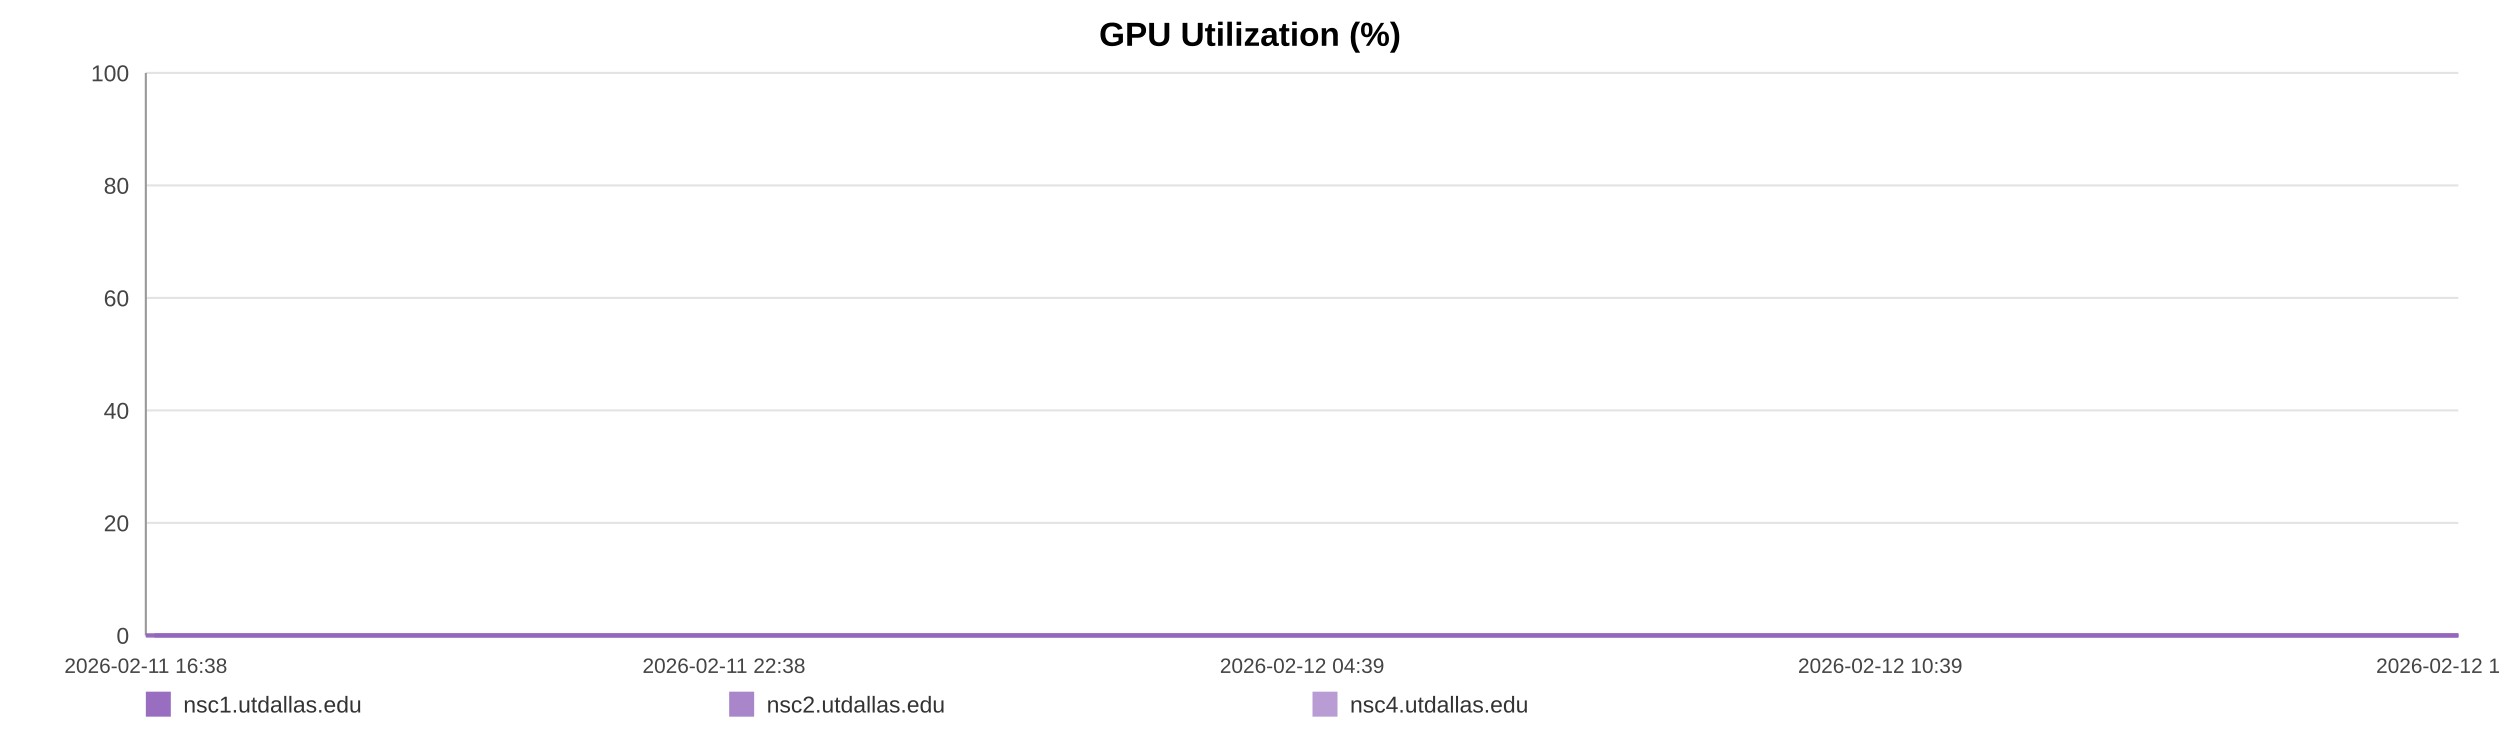
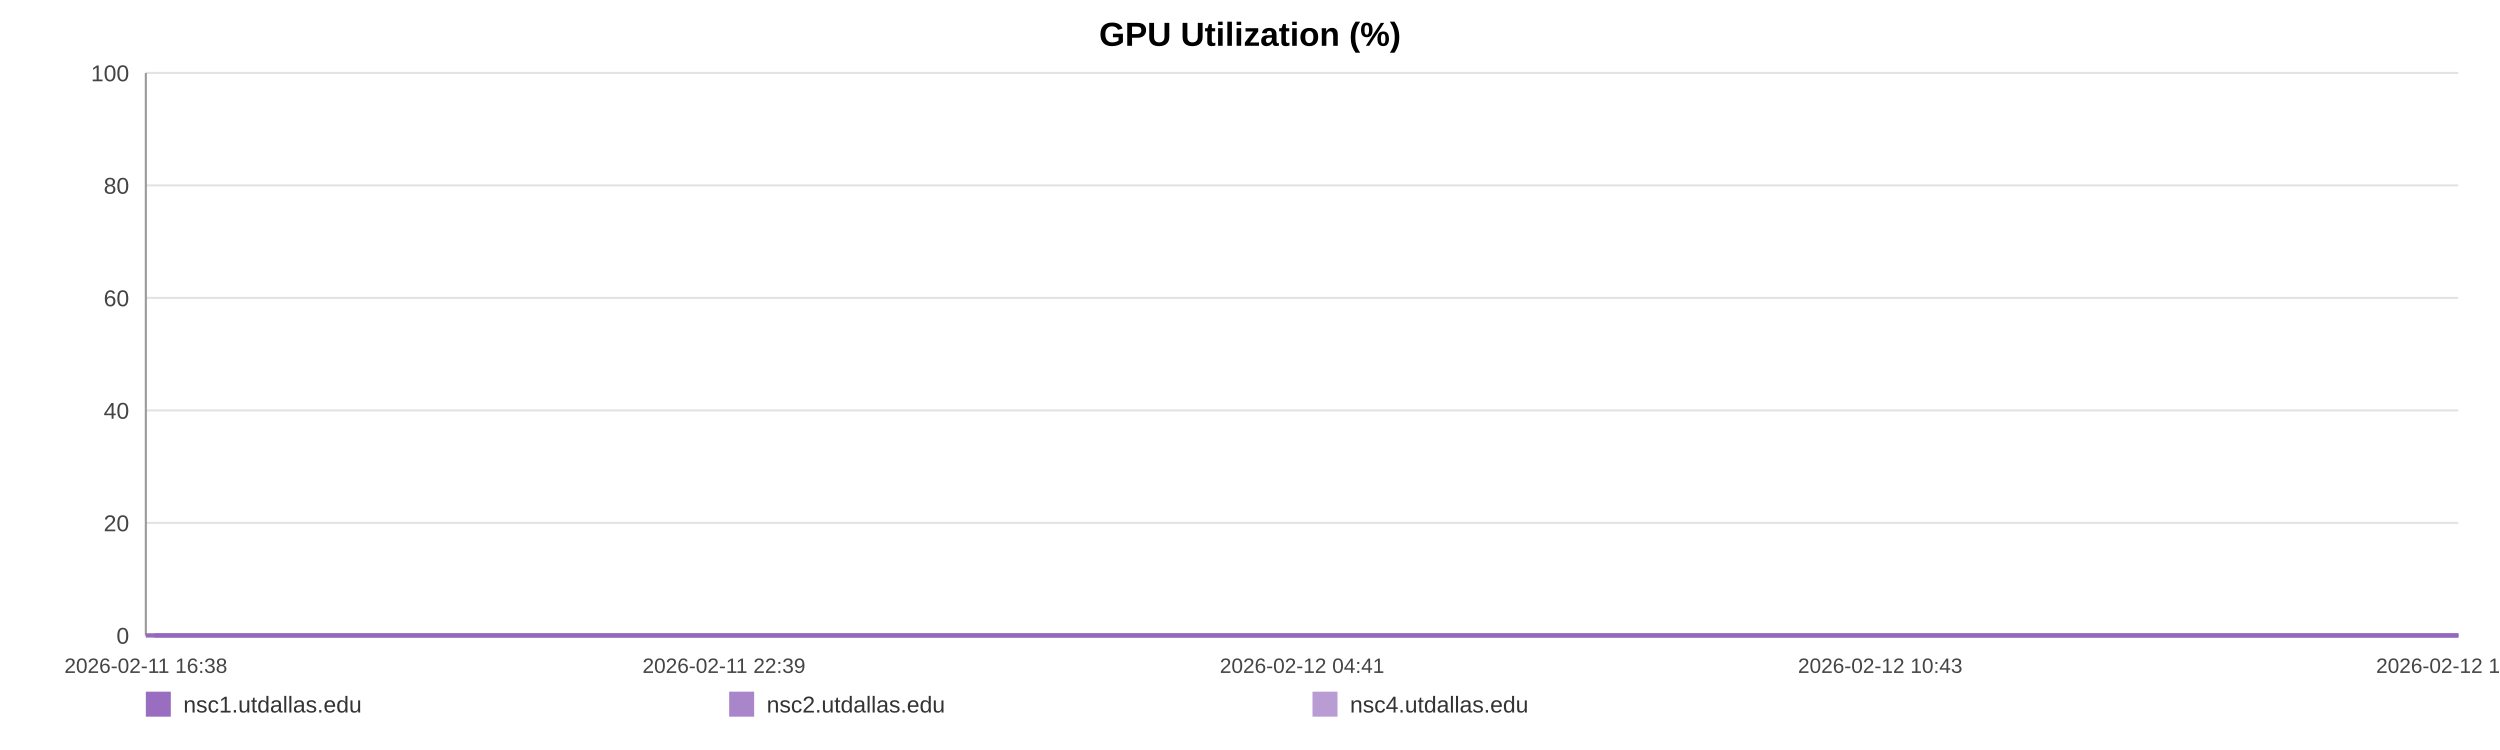
<svg xmlns="http://www.w3.org/2000/svg" width="1200" height="360" viewBox="0 0 1200 360" role="img" aria-label="GPU Utilization (%)">
  <rect width="100%" height="100%" fill="#ffffff" />
  <text x="600.0" y="22" text-anchor="middle" font-size="16" font-family="Arial, Helvetica, sans-serif" font-weight="bold">GPU Utilization (%)</text>
  <line x1="70" y1="35.00" x2="1180" y2="35.00" stroke="#e3e3e3" stroke-width="1" />
  <text x="62" y="39.00" text-anchor="end" font-size="11" fill="#444" font-family="Arial, Helvetica, sans-serif">100</text>
  <line x1="70" y1="89.00" x2="1180" y2="89.00" stroke="#e3e3e3" stroke-width="1" />
  <text x="62" y="93.00" text-anchor="end" font-size="11" fill="#444" font-family="Arial, Helvetica, sans-serif">80</text>
  <line x1="70" y1="143.00" x2="1180" y2="143.00" stroke="#e3e3e3" stroke-width="1" />
  <text x="62" y="147.00" text-anchor="end" font-size="11" fill="#444" font-family="Arial, Helvetica, sans-serif">60</text>
  <line x1="70" y1="197.00" x2="1180" y2="197.00" stroke="#e3e3e3" stroke-width="1" />
  <text x="62" y="201.00" text-anchor="end" font-size="11" fill="#444" font-family="Arial, Helvetica, sans-serif">40</text>
  <line x1="70" y1="251.00" x2="1180" y2="251.00" stroke="#e3e3e3" stroke-width="1" />
  <text x="62" y="255.00" text-anchor="end" font-size="11" fill="#444" font-family="Arial, Helvetica, sans-serif">20</text>
  <line x1="70" y1="305.00" x2="1180" y2="305.00" stroke="#e3e3e3" stroke-width="1" />
  <text x="62" y="309.00" text-anchor="end" font-size="11" fill="#444" font-family="Arial, Helvetica, sans-serif">0</text>
  <line x1="70" y1="35" x2="70" y2="305" stroke="#999" />
  <line x1="70" y1="305" x2="1180" y2="305" stroke="#999" />
  <text x="70.00" y="323" text-anchor="middle" font-size="10" fill="#444" font-family="Arial, Helvetica, sans-serif">2026-02-11 16:38</text>
-   <text x="347.50" y="323" text-anchor="middle" font-size="10" fill="#444" font-family="Arial, Helvetica, sans-serif">2026-02-11 22:38</text>
-   <text x="625.00" y="323" text-anchor="middle" font-size="10" fill="#444" font-family="Arial, Helvetica, sans-serif">2026-02-12 04:39</text>
-   <text x="902.50" y="323" text-anchor="middle" font-size="10" fill="#444" font-family="Arial, Helvetica, sans-serif">2026-02-12 10:39</text>
-   <text x="1180.00" y="323" text-anchor="middle" font-size="10" fill="#444" font-family="Arial, Helvetica, sans-serif">2026-02-12 16:40</text>
-   <polyline fill="none" stroke="#9467bd" stroke-opacity="0.95" stroke-width="2" points="74.14,305.00 78.30,305.00 82.43,305.00 86.58,305.00 90.77,305.00 94.87,305.00 99.03,305.00 103.52,305.00 107.63,305.00 111.75,305.00 115.87,305.00 120.08,305.00 124.19,305.00 128.31,305.00 135.76,305.00 142.19,305.00 146.37,305.00 150.62,305.00 154.75,305.00 158.88,305.00 162.93,305.00 167.11,305.00 171.24,305.00 175.41,305.00 179.58,305.00 183.80,305.00 187.95,305.00 192.11,305.00 196.46,305.00 200.64,305.00 204.77,305.00 209.02,305.00 213.16,305.00 217.30,305.00 221.57,305.00 225.68,305.00 229.82,305.00 234.04,305.00 238.13,305.00 242.28,305.00 246.37,305.00 250.50,305.00 254.65,305.00 258.77,305.00 263.00,305.00 267.19,305.00 271.28,305.00 275.41,305.00 279.59,305.00 283.73,305.00 288.46,305.00 292.61,305.00 296.74,305.00 300.84,305.00 304.96,305.00 309.06,305.00 313.18,305.00 317.34,305.00 321.47,305.00 325.69,305.00 329.82,305.00 333.91,305.00 338.08,305.00 342.27,305.00 346.40,305.00 350.56,305.00 354.65,305.00 358.76,305.00 362.87,305.00 366.98,305.00 371.11,305.00 375.25,305.00 379.36,305.00 383.50,305.00 387.65,305.00 391.75,305.00 395.91,305.00 400.02,305.00 404.14,305.00 408.38,305.00 412.51,305.00 416.64,305.00 420.81,305.00 424.93,305.00 429.08,305.00 433.21,305.00 437.31,305.00 441.41,305.00 445.58,305.00 449.75,305.00 453.88,305.00 458.06,305.00 462.14,305.00 466.29,305.00 470.41,305.00 474.54,305.00 478.65,305.00 482.79,305.00 486.89,305.00 491.06,305.00 495.21,305.00 499.35,305.00 503.49,305.00 507.69,305.00 511.86,305.00 515.99,305.00 520.10,305.00 524.23,305.00 528.35,305.00 532.53,305.00 536.68,305.00 540.81,305.00 544.94,305.00 549.09,305.00 553.25,305.00 557.42,305.00 561.62,305.00 565.74,305.00 569.88,305.00 574.03,305.00 578.16,305.00 582.29,305.00 586.46,305.00 590.95,305.00 595.06,305.00 599.26,305.00 603.39,305.00 607.49,305.00 611.60,305.00 615.66,305.00 619.79,305.00 623.94,305.00 628.07,305.00 632.18,305.00 636.31,305.00 640.44,305.00 644.55,305.00 648.77,305.00 652.89,305.00 657.02,305.00 661.13,305.00 665.28,305.00 669.39,305.00 673.55,305.00 677.71,305.00 681.85,305.00 685.99,305.00 690.12,305.00 694.23,305.00 698.34,305.00 702.47,305.00 706.60,305.00 710.76,305.00 714.94,305.00 719.08,305.00 723.21,305.00 727.40,305.00 731.54,305.00 735.64,305.00 739.80,305.00 743.94,305.00 748.15,305.00 752.34,305.00 756.46,305.00 760.62,305.00 764.72,305.00 768.83,305.00 772.96,305.00 777.10,305.00 781.22,305.00 785.31,305.00 789.43,305.00 793.61,305.00 797.75,305.00 801.91,305.00 806.04,305.00 810.27,305.00 814.40,305.00 818.53,305.00 822.65,305.00 826.75,305.00 831.25,305.00 835.49,305.00 839.59,305.00 843.71,305.00 847.79,305.00 851.94,305.00 856.07,305.00 860.23,305.00 864.39,305.00 868.50,305.00 872.62,305.00 876.76,305.00 881.00,305.00 885.13,305.00 889.23,305.00 893.36,305.00 897.54,305.00 901.76,305.00 906.00,305.00 910.10,305.00 914.24,305.00 918.39,305.00 922.50,305.00 926.66,305.00 930.80,305.00 935.00,305.00 939.11,305.00 943.22,305.00 947.40,305.00 951.54,305.00 955.67,305.00 959.82,305.00 964.01,305.00 968.15,305.00 972.27,305.00 976.36,305.00 980.48,305.00 984.64,305.00 988.77,305.00 992.88,305.00 997.01,305.00 1001.11,305.00 1005.24,305.00 1009.40,305.00 1013.55,305.00 1017.70,305.00 1021.90,305.00 1026.04,305.00 1030.21,305.00 1034.33,305.00 1038.48,305.00 1042.61,305.00 1046.76,305.00 1050.90,305.00 1055.13,305.00 1059.27,305.00 1063.43,305.00 1067.57,305.00 1071.69,305.00 1075.85,305.00 1079.94,305.00 1084.07,305.00 1088.24,305.00 1092.38,305.00 1096.52,305.00 1100.67,305.00 1104.84,305.00 1108.97,305.00 1113.11,305.00 1117.28,305.00 1121.46,305.00 1125.58,305.00 1129.71,305.00 1133.88,305.00 1138.06,305.00 1142.21,305.00 1146.34,305.00 1150.47,305.00 1155.06,305.00 1159.23,305.00 1163.38,305.00 1167.52,305.00 1171.70,305.00 1175.86,305.00 1180.00,305.00" />
-   <polyline fill="none" stroke="#9467bd" stroke-opacity="0.80" stroke-width="2" points="70.00,305.00 74.14,305.00 78.30,305.00 82.43,305.00 86.58,305.00 90.77,305.00 94.87,305.00 99.03,305.00 103.52,305.00 107.63,305.00 111.75,305.00 115.87,305.00 120.08,305.00 124.19,305.00 128.31,305.00 135.76,305.00 142.19,305.00 146.37,305.00 150.62,305.00 154.75,305.00 158.88,305.00 162.93,305.00 167.11,305.00 171.24,305.00 175.41,305.00 179.58,305.00 183.80,305.00 187.95,305.00 192.11,305.00 196.46,305.00 200.64,305.00 204.77,305.00 209.02,305.00 213.16,305.00 217.30,305.00 221.57,305.00 225.68,305.00 229.82,305.00 234.04,305.00 238.13,305.00 242.28,305.00 246.37,305.00 250.50,305.00 254.65,305.00 258.77,305.00 263.00,305.00 267.19,305.00 271.28,305.00 275.41,305.00 279.59,305.00 283.73,305.00 288.46,305.00 292.61,305.00 296.74,305.00 300.84,305.00 304.96,305.00 309.06,305.00 313.18,305.00 317.34,305.00 321.47,305.00 325.69,305.00 329.82,305.00 333.91,305.00 338.08,305.00 342.27,305.00 346.40,305.00 350.56,305.00 354.65,305.00 358.76,305.00 362.87,305.00 366.98,305.00 371.11,305.00 375.25,305.00 379.36,305.00 383.50,305.00 387.65,305.00 391.75,305.00 395.91,305.00 400.02,305.00 404.14,305.00 408.38,305.00 412.51,305.00 416.64,305.00 420.81,305.00 424.93,305.00 429.08,305.00 433.21,305.00 437.31,305.00 441.41,305.00 445.58,305.00 449.75,305.00 453.88,305.00 458.06,305.00 462.14,305.00 466.29,305.00 470.41,305.00 474.54,305.00 478.65,305.00 482.79,305.00 486.89,305.00 491.06,305.00 495.21,305.00 499.35,305.00 503.49,305.00 507.69,305.00 511.86,305.00 515.99,305.00 520.10,305.00 524.23,305.00 528.35,305.00 532.53,305.00 536.68,305.00 540.81,305.00 544.94,305.00 549.09,305.00 553.25,305.00 557.42,305.00 561.62,305.00 565.74,305.00 569.88,305.00 574.03,305.00 578.16,305.00 582.29,305.00 586.46,305.00 590.95,305.00 595.06,305.00 599.26,305.00 603.39,305.00 607.49,305.00 611.60,305.00 615.66,305.00 619.79,305.00 623.94,305.00 628.07,305.00 632.18,305.00 636.31,305.00 640.44,305.00 644.55,305.00 648.77,305.00 652.89,305.00 657.02,305.00 661.13,305.00 665.28,305.00 669.39,305.00 673.55,305.00 677.71,305.00 681.85,305.00 685.99,305.00 690.12,305.00 694.23,305.00 698.34,305.00 702.47,305.00 706.60,305.00 710.76,305.00 714.94,305.00 719.08,305.00 723.21,305.00 727.40,305.00 731.54,305.00 735.64,305.00 739.80,305.00 743.94,305.00 748.15,305.00 752.34,305.00 756.46,305.00 760.62,305.00 764.72,305.00 768.83,305.00 772.96,305.00 777.10,305.00 781.22,305.00 785.31,305.00 789.43,305.00 793.61,305.00 797.75,305.00 801.91,305.00 806.04,305.00 810.27,305.00 814.40,305.00 818.53,305.00 822.65,305.00 826.75,305.00 831.25,305.00 835.49,305.00 839.59,305.00 843.71,305.00 847.79,305.00 851.94,305.00 856.07,305.00 860.23,305.00 864.39,305.00 868.50,305.00 872.62,305.00 876.76,305.00 881.00,305.00 885.13,305.00 889.23,305.00 893.36,305.00 897.54,305.00 901.76,305.00 906.00,305.00 910.10,305.00 914.24,305.00 918.39,305.00 922.50,305.00 926.66,305.00 930.80,305.00 935.00,305.00 939.11,305.00 943.22,305.00 947.40,305.00 951.54,305.00 955.67,305.00 959.82,305.00 964.01,305.00 968.15,305.00 972.27,305.00 976.36,305.00 980.48,305.00 984.64,305.00 988.77,305.00 992.88,305.00 997.01,305.00 1001.11,305.00 1005.24,305.00 1009.40,305.00 1013.55,305.00 1017.70,305.00 1021.90,305.00 1026.04,305.00 1030.21,305.00 1034.33,305.00 1038.48,305.00 1042.61,305.00 1046.76,305.00 1050.90,305.00 1055.13,305.00 1059.27,305.00 1063.43,305.00 1067.57,305.00 1071.69,305.00 1075.85,305.00 1079.94,305.00 1084.07,305.00 1088.24,305.00 1092.38,305.00 1096.52,305.00 1100.67,305.00 1104.84,305.00 1108.97,305.00 1113.11,305.00 1117.28,305.00 1121.46,305.00 1125.58,305.00 1129.71,305.00 1133.88,305.00 1138.06,305.00 1142.21,305.00 1146.34,305.00 1150.47,305.00 1155.06,305.00 1159.23,305.00 1163.38,305.00 1167.52,305.00 1171.70,305.00 1175.86,305.00 1180.00,305.00" />
-   <polyline fill="none" stroke="#9467bd" stroke-opacity="0.65" stroke-width="2" points="70.00,305.00 74.14,305.00 78.30,305.00 82.43,305.00 86.58,305.00 90.77,305.00 94.87,305.00 99.03,305.00 103.52,305.00 107.63,305.00 111.75,305.00 115.87,305.00 120.08,305.00 124.19,305.00 128.31,305.00 135.76,305.00 142.19,305.00 146.37,305.00 150.62,305.00 154.75,305.00 158.88,305.00 162.93,305.00 167.11,305.00 171.24,305.00 175.41,305.00 179.58,305.00 183.80,305.00 187.95,305.00 192.11,305.00 196.46,305.00 200.64,305.00 204.77,305.00 209.02,305.00 213.16,305.00 217.30,305.00 221.57,305.00 225.68,305.00 229.82,305.00 234.04,305.00 238.13,305.00 242.28,305.00 246.37,305.00 250.50,305.00 254.65,305.00 258.77,305.00 263.00,305.00 267.19,305.00 271.28,305.00 275.41,305.00 279.59,305.00 283.73,305.00 288.46,305.00 292.61,305.00 296.74,305.00 300.84,305.00 304.96,305.00 309.06,305.00 313.18,305.00 317.34,305.00 321.47,305.00 325.69,305.00 329.82,305.00 333.91,305.00 338.08,305.00 342.27,305.00 346.40,305.00 350.56,305.00 354.65,305.00 358.76,305.00 362.87,305.00 366.98,305.00 371.11,305.00 375.25,305.00 379.36,305.00 383.50,305.00 387.65,305.00 391.75,305.00 395.91,305.00 400.02,305.00 404.14,305.00 408.38,305.00 412.51,305.00 416.64,305.00 420.81,305.00 424.93,305.00 429.08,305.00 433.21,305.00 437.31,305.00 441.41,305.00 445.58,305.00 449.75,305.00 453.88,305.00 458.06,305.00 462.14,305.00 466.29,305.00 470.41,305.00 474.54,305.00 478.65,305.00 482.79,305.00 486.89,305.00 491.06,305.00 495.21,305.00 499.35,305.00 503.49,305.00 507.69,305.00 511.86,305.00 515.99,305.00 520.10,305.00 524.23,305.00 528.35,305.00 532.53,305.00 536.68,305.00 540.81,305.00 544.94,305.00 549.09,305.00 553.25,305.00 557.42,305.00 561.62,305.00 565.74,305.00 569.88,305.00 574.03,305.00 578.16,305.00 582.29,305.00 586.46,305.00 590.95,305.00 595.06,305.00 599.26,305.00 603.39,305.00 607.49,305.00 611.60,305.00 615.66,305.00 619.79,305.00 623.94,305.00 628.07,305.00 632.18,305.00 636.31,305.00 640.44,305.00 644.55,305.00 648.77,305.00 652.89,305.00 657.02,305.00 661.13,305.00 665.28,305.00 669.39,305.00 673.55,305.00 677.71,305.00 681.85,305.00 685.99,305.00 690.12,305.00 694.23,305.00 698.34,305.00 702.47,305.00 706.60,305.00 710.76,305.00 714.94,305.00 719.08,305.00 723.21,305.00 727.40,305.00 731.54,305.00 735.64,305.00 739.80,305.00 743.94,305.00 748.15,305.00 752.34,305.00 756.46,305.00 760.62,305.00 764.72,305.00 768.83,305.00 772.96,305.00 777.10,305.00 781.22,305.00 785.31,305.00 789.43,305.00 793.61,305.00 797.75,305.00 801.91,305.00 806.04,305.00 810.27,305.00 814.40,305.00 818.53,305.00 822.65,305.00 826.75,305.00 831.25,305.00 835.49,305.00 839.59,305.00 843.71,305.00 847.79,305.00 851.94,305.00 856.07,305.00 860.23,305.00 864.39,305.00 868.50,305.00 872.62,305.00 876.76,305.00 881.00,305.00 885.13,305.00 889.23,305.00 893.36,305.00 897.54,305.00 901.76,305.00 906.00,305.00 910.10,305.00 914.24,305.00 918.39,305.00 922.50,305.00 926.66,305.00 930.80,305.00 935.00,305.00 939.11,305.00 943.22,305.00 947.40,305.00 951.54,305.00 955.67,305.00 959.82,305.00 964.01,305.00 968.15,305.00 972.27,305.00 976.36,305.00 980.48,305.00 984.64,305.00 988.77,305.00 992.88,305.00 997.01,305.00 1001.11,305.00 1005.24,305.00 1009.40,305.00 1013.55,305.00 1017.70,305.00 1021.90,305.00 1026.04,305.00 1030.21,305.00 1034.33,305.00 1038.48,305.00 1042.61,305.00 1046.76,305.00 1050.90,305.00 1055.13,305.00 1059.27,305.00 1063.43,305.00 1067.57,305.00 1071.69,305.00 1075.85,305.00 1079.94,305.00 1084.07,305.00 1088.24,305.00 1092.38,305.00 1096.52,305.00 1100.67,305.00 1104.84,305.00 1108.97,305.00 1113.11,305.00 1117.28,305.00 1121.46,305.00 1125.58,305.00 1129.71,305.00 1133.88,305.00 1138.06,305.00 1142.21,305.00 1146.34,305.00 1150.47,305.00 1155.06,305.00 1159.23,305.00 1163.38,305.00 1167.52,305.00 1171.70,305.00 1175.86,305.00 1180.00,305.00" />
+   <text x="347.50" y="323" text-anchor="middle" font-size="10" fill="#444" font-family="Arial, Helvetica, sans-serif">2026-02-11 22:39</text>
+   <text x="625.00" y="323" text-anchor="middle" font-size="10" fill="#444" font-family="Arial, Helvetica, sans-serif">2026-02-12 04:41</text>
+   <text x="902.50" y="323" text-anchor="middle" font-size="10" fill="#444" font-family="Arial, Helvetica, sans-serif">2026-02-12 10:43</text>
+   <text x="1180.00" y="323" text-anchor="middle" font-size="10" fill="#444" font-family="Arial, Helvetica, sans-serif">2026-02-12 16:45</text>
+   <polyline fill="none" stroke="#9467bd" stroke-opacity="0.95" stroke-width="2" points="74.13,305.00 78.27,305.00 82.38,305.00 86.52,305.00 90.69,305.00 94.78,305.00 98.92,305.00 103.39,305.00 107.49,305.00 111.60,305.00 115.70,305.00 119.89,305.00 123.99,305.00 128.09,305.00 135.52,305.00 141.92,305.00 146.09,305.00 150.32,305.00 154.43,305.00 158.54,305.00 162.58,305.00 166.75,305.00 170.86,305.00 175.02,305.00 179.17,305.00 183.37,305.00 187.51,305.00 191.66,305.00 195.99,305.00 200.15,305.00 204.27,305.00 208.50,305.00 212.63,305.00 216.75,305.00 221.01,305.00 225.10,305.00 229.22,305.00 233.43,305.00 237.51,305.00 241.63,305.00 245.71,305.00 249.82,305.00 253.96,305.00 258.07,305.00 262.28,305.00 266.45,305.00 270.53,305.00 274.64,305.00 278.81,305.00 282.93,305.00 287.65,305.00 291.78,305.00 295.89,305.00 299.98,305.00 304.08,305.00 308.17,305.00 312.27,305.00 316.42,305.00 320.53,305.00 324.73,305.00 328.85,305.00 332.93,305.00 337.08,305.00 341.26,305.00 345.37,305.00 349.51,305.00 353.59,305.00 357.68,305.00 361.78,305.00 365.87,305.00 369.98,305.00 374.11,305.00 378.20,305.00 382.33,305.00 386.47,305.00 390.55,305.00 394.70,305.00 398.79,305.00 402.89,305.00 407.12,305.00 411.23,305.00 415.35,305.00 419.50,305.00 423.60,305.00 427.75,305.00 431.86,305.00 435.94,305.00 440.03,305.00 444.18,305.00 448.33,305.00 452.45,305.00 456.61,305.00 460.68,305.00 464.82,305.00 468.92,305.00 473.03,305.00 477.12,305.00 481.25,305.00 485.34,305.00 489.49,305.00 493.62,305.00 497.75,305.00 501.88,305.00 506.05,305.00 510.21,305.00 514.32,305.00 518.42,305.00 522.54,305.00 526.64,305.00 530.81,305.00 534.93,305.00 539.05,305.00 543.16,305.00 547.30,305.00 551.44,305.00 555.60,305.00 559.79,305.00 563.89,305.00 568.02,305.00 572.15,305.00 576.26,305.00 580.38,305.00 584.53,305.00 589.00,305.00 593.10,305.00 597.28,305.00 601.40,305.00 605.49,305.00 609.58,305.00 613.63,305.00 617.74,305.00 621.87,305.00 625.98,305.00 630.09,305.00 634.20,305.00 638.32,305.00 642.40,305.00 646.61,305.00 650.71,305.00 654.83,305.00 658.93,305.00 663.06,305.00 667.16,305.00 671.30,305.00 675.44,305.00 679.57,305.00 683.69,305.00 687.81,305.00 691.90,305.00 696.00,305.00 700.11,305.00 704.23,305.00 708.37,305.00 712.54,305.00 716.66,305.00 720.78,305.00 724.94,305.00 729.07,305.00 733.16,305.00 737.30,305.00 741.43,305.00 745.62,305.00 749.80,305.00 753.90,305.00 758.04,305.00 762.13,305.00 766.22,305.00 770.33,305.00 774.46,305.00 778.56,305.00 782.64,305.00 786.74,305.00 790.91,305.00 795.04,305.00 799.18,305.00 803.29,305.00 807.51,305.00 811.62,305.00 815.74,305.00 819.84,305.00 823.93,305.00 828.41,305.00 832.63,305.00 836.72,305.00 840.82,305.00 844.89,305.00 849.03,305.00 853.14,305.00 857.28,305.00 861.42,305.00 865.52,305.00 869.63,305.00 873.75,305.00 877.97,305.00 882.09,305.00 886.17,305.00 890.29,305.00 894.46,305.00 898.66,305.00 902.88,305.00 906.97,305.00 911.09,305.00 915.22,305.00 919.32,305.00 923.46,305.00 927.59,305.00 931.77,305.00 935.87,305.00 939.96,305.00 944.13,305.00 948.25,305.00 952.37,305.00 956.50,305.00 960.68,305.00 964.80,305.00 968.91,305.00 972.98,305.00 977.08,305.00 981.22,305.00 985.34,305.00 989.44,305.00 993.56,305.00 997.63,305.00 1001.75,305.00 1005.90,305.00 1010.03,305.00 1014.17,305.00 1018.35,305.00 1022.47,305.00 1026.63,305.00 1030.73,305.00 1034.87,305.00 1038.98,305.00 1043.11,305.00 1047.24,305.00 1051.46,305.00 1055.58,305.00 1059.73,305.00 1063.85,305.00 1067.95,305.00 1072.10,305.00 1076.17,305.00 1080.29,305.00 1084.44,305.00 1088.57,305.00 1092.69,305.00 1096.82,305.00 1100.98,305.00 1105.09,305.00 1109.22,305.00 1113.37,305.00 1117.54,305.00 1121.64,305.00 1125.75,305.00 1129.91,305.00 1134.07,305.00 1138.21,305.00 1142.33,305.00 1146.44,305.00 1151.02,305.00 1155.17,305.00 1159.30,305.00 1163.43,305.00 1167.59,305.00 1171.73,305.00 1175.86,305.00 1180.00,305.00" />
+   <polyline fill="none" stroke="#9467bd" stroke-opacity="0.80" stroke-width="2" points="70.00,305.00 74.13,305.00 78.27,305.00 82.38,305.00 86.52,305.00 90.69,305.00 94.78,305.00 98.92,305.00 103.39,305.00 107.49,305.00 111.60,305.00 115.70,305.00 119.89,305.00 123.99,305.00 128.09,305.00 135.52,305.00 141.92,305.00 146.09,305.00 150.32,305.00 154.43,305.00 158.54,305.00 162.58,305.00 166.75,305.00 170.86,305.00 175.02,305.00 179.17,305.00 183.37,305.00 187.51,305.00 191.66,305.00 195.99,305.00 200.15,305.00 204.27,305.00 208.50,305.00 212.63,305.00 216.75,305.00 221.01,305.00 225.10,305.00 229.22,305.00 233.43,305.00 237.51,305.00 241.63,305.00 245.71,305.00 249.82,305.00 253.96,305.00 258.07,305.00 262.28,305.00 266.45,305.00 270.53,305.00 274.64,305.00 278.81,305.00 282.93,305.00 287.65,305.00 291.78,305.00 295.89,305.00 299.98,305.00 304.08,305.00 308.17,305.00 312.27,305.00 316.42,305.00 320.53,305.00 324.73,305.00 328.85,305.00 332.93,305.00 337.08,305.00 341.26,305.00 345.37,305.00 349.51,305.00 353.59,305.00 357.68,305.00 361.78,305.00 365.87,305.00 369.98,305.00 374.11,305.00 378.20,305.00 382.33,305.00 386.47,305.00 390.55,305.00 394.70,305.00 398.79,305.00 402.89,305.00 407.12,305.00 411.23,305.00 415.35,305.00 419.50,305.00 423.60,305.00 427.75,305.00 431.86,305.00 435.94,305.00 440.03,305.00 444.18,305.00 448.33,305.00 452.45,305.00 456.61,305.00 460.68,305.00 464.82,305.00 468.92,305.00 473.03,305.00 477.12,305.00 481.25,305.00 485.34,305.00 489.49,305.00 493.62,305.00 497.75,305.00 501.88,305.00 506.05,305.00 510.21,305.00 514.32,305.00 518.42,305.00 522.54,305.00 526.64,305.00 530.81,305.00 534.93,305.00 539.05,305.00 543.16,305.00 547.30,305.00 551.44,305.00 555.60,305.00 559.79,305.00 563.89,305.00 568.02,305.00 572.15,305.00 576.26,305.00 580.38,305.00 584.53,305.00 589.00,305.00 593.10,305.00 597.28,305.00 601.40,305.00 605.49,305.00 609.58,305.00 613.63,305.00 617.74,305.00 621.87,305.00 625.98,305.00 630.09,305.00 634.20,305.00 638.32,305.00 642.40,305.00 646.61,305.00 650.71,305.00 654.83,305.00 658.93,305.00 663.06,305.00 667.16,305.00 671.30,305.00 675.44,305.00 679.57,305.00 683.69,305.00 687.81,305.00 691.90,305.00 696.00,305.00 700.11,305.00 704.23,305.00 708.37,305.00 712.54,305.00 716.66,305.00 720.78,305.00 724.94,305.00 729.07,305.00 733.16,305.00 737.30,305.00 741.43,305.00 745.62,305.00 749.80,305.00 753.90,305.00 758.04,305.00 762.13,305.00 766.22,305.00 770.33,305.00 774.46,305.00 778.56,305.00 782.64,305.00 786.74,305.00 790.91,305.00 795.04,305.00 799.18,305.00 803.29,305.00 807.51,305.00 811.62,305.00 815.74,305.00 819.84,305.00 823.93,305.00 828.41,305.00 832.63,305.00 836.72,305.00 840.82,305.00 844.89,305.00 849.03,305.00 853.14,305.00 857.28,305.00 861.42,305.00 865.52,305.00 869.63,305.00 873.75,305.00 877.97,305.00 882.09,305.00 886.17,305.00 890.29,305.00 894.46,305.00 898.66,305.00 902.88,305.00 906.97,305.00 911.09,305.00 915.22,305.00 919.32,305.00 923.46,305.00 927.59,305.00 931.77,305.00 935.87,305.00 939.96,305.00 944.13,305.00 948.25,305.00 952.37,305.00 956.50,305.00 960.68,305.00 964.80,305.00 968.91,305.00 972.98,305.00 977.08,305.00 981.22,305.00 985.34,305.00 989.44,305.00 993.56,305.00 997.63,305.00 1001.75,305.00 1005.90,305.00 1010.03,305.00 1014.17,305.00 1018.35,305.00 1022.47,305.00 1026.63,305.00 1030.73,305.00 1034.87,305.00 1038.98,305.00 1043.11,305.00 1047.24,305.00 1051.46,305.00 1055.58,305.00 1059.73,305.00 1063.85,305.00 1067.95,305.00 1072.10,305.00 1076.17,305.00 1080.29,305.00 1084.44,305.00 1088.57,305.00 1092.69,305.00 1096.82,305.00 1100.98,305.00 1105.09,305.00 1109.22,305.00 1113.37,305.00 1117.54,305.00 1121.64,305.00 1125.75,305.00 1129.91,305.00 1134.07,305.00 1138.21,305.00 1142.33,305.00 1146.44,305.00 1151.02,305.00 1155.17,305.00 1159.30,305.00 1163.43,305.00 1167.59,305.00 1171.73,305.00 1175.86,305.00 1180.00,305.00" />
+   <polyline fill="none" stroke="#9467bd" stroke-opacity="0.65" stroke-width="2" points="70.00,305.00 74.13,305.00 78.27,305.00 82.38,305.00 86.52,305.00 90.69,305.00 94.78,305.00 98.92,305.00 103.39,305.00 107.49,305.00 111.60,305.00 115.70,305.00 119.89,305.00 123.99,305.00 128.09,305.00 135.52,305.00 141.92,305.00 146.09,305.00 150.32,305.00 154.43,305.00 158.54,305.00 162.58,305.00 166.75,305.00 170.86,305.00 175.02,305.00 179.17,305.00 183.37,305.00 187.51,305.00 191.66,305.00 195.99,305.00 200.15,305.00 204.27,305.00 208.50,305.00 212.63,305.00 216.75,305.00 221.01,305.00 225.10,305.00 229.22,305.00 233.43,305.00 237.51,305.00 241.63,305.00 245.71,305.00 249.82,305.00 253.96,305.00 258.07,305.00 262.28,305.00 266.45,305.00 270.53,305.00 274.64,305.00 278.81,305.00 282.93,305.00 287.65,305.00 291.78,305.00 295.89,305.00 299.98,305.00 304.08,305.00 308.17,305.00 312.27,305.00 316.42,305.00 320.53,305.00 324.73,305.00 328.85,305.00 332.93,305.00 337.08,305.00 341.26,305.00 345.37,305.00 349.51,305.00 353.59,305.00 357.68,305.00 361.78,305.00 365.87,305.00 369.98,305.00 374.11,305.00 378.20,305.00 382.33,305.00 386.47,305.00 390.55,305.00 394.70,305.00 398.79,305.00 402.89,305.00 407.12,305.00 411.23,305.00 415.35,305.00 419.50,305.00 423.60,305.00 427.75,305.00 431.86,305.00 435.94,305.00 440.03,305.00 444.18,305.00 448.33,305.00 452.45,305.00 456.61,305.00 460.68,305.00 464.82,305.00 468.92,305.00 473.03,305.00 477.12,305.00 481.25,305.00 485.34,305.00 489.49,305.00 493.62,305.00 497.75,305.00 501.88,305.00 506.05,305.00 510.21,305.00 514.32,305.00 518.42,305.00 522.54,305.00 526.64,305.00 530.81,305.00 534.93,305.00 539.05,305.00 543.16,305.00 547.30,305.00 551.44,305.00 555.60,305.00 559.79,305.00 563.89,305.00 568.02,305.00 572.15,305.00 576.26,305.00 580.38,305.00 584.53,305.00 589.00,305.00 593.10,305.00 597.28,305.00 601.40,305.00 605.49,305.00 609.58,305.00 613.63,305.00 617.74,305.00 621.87,305.00 625.98,305.00 630.09,305.00 634.20,305.00 638.32,305.00 642.40,305.00 646.61,305.00 650.71,305.00 654.83,305.00 658.93,305.00 663.06,305.00 667.16,305.00 671.30,305.00 675.44,305.00 679.57,305.00 683.69,305.00 687.81,305.00 691.90,305.00 696.00,305.00 700.11,305.00 704.23,305.00 708.37,305.00 712.54,305.00 716.66,305.00 720.78,305.00 724.94,305.00 729.07,305.00 733.16,305.00 737.30,305.00 741.43,305.00 745.62,305.00 749.80,305.00 753.90,305.00 758.04,305.00 762.13,305.00 766.22,305.00 770.33,305.00 774.46,305.00 778.56,305.00 782.64,305.00 786.74,305.00 790.91,305.00 795.04,305.00 799.18,305.00 803.29,305.00 807.51,305.00 811.62,305.00 815.74,305.00 819.84,305.00 823.93,305.00 828.41,305.00 832.63,305.00 836.72,305.00 840.82,305.00 844.89,305.00 849.03,305.00 853.14,305.00 857.28,305.00 861.42,305.00 865.52,305.00 869.63,305.00 873.75,305.00 877.97,305.00 882.09,305.00 886.17,305.00 890.29,305.00 894.46,305.00 898.66,305.00 902.88,305.00 906.97,305.00 911.09,305.00 915.22,305.00 919.32,305.00 923.46,305.00 927.59,305.00 931.77,305.00 935.87,305.00 939.96,305.00 944.13,305.00 948.25,305.00 952.37,305.00 956.50,305.00 960.68,305.00 964.80,305.00 968.91,305.00 972.98,305.00 977.08,305.00 981.22,305.00 985.34,305.00 989.44,305.00 993.56,305.00 997.63,305.00 1001.75,305.00 1005.90,305.00 1010.03,305.00 1014.17,305.00 1018.35,305.00 1022.47,305.00 1026.63,305.00 1030.73,305.00 1034.87,305.00 1038.98,305.00 1043.11,305.00 1047.24,305.00 1051.46,305.00 1055.58,305.00 1059.73,305.00 1063.85,305.00 1067.95,305.00 1072.10,305.00 1076.17,305.00 1080.29,305.00 1084.44,305.00 1088.57,305.00 1092.69,305.00 1096.82,305.00 1100.98,305.00 1105.09,305.00 1109.22,305.00 1113.37,305.00 1117.54,305.00 1121.64,305.00 1125.75,305.00 1129.91,305.00 1134.07,305.00 1138.21,305.00 1142.33,305.00 1146.44,305.00 1151.02,305.00 1155.17,305.00 1159.30,305.00 1163.43,305.00 1167.59,305.00 1171.73,305.00 1175.86,305.00 1180.00,305.00" />
  <rect x="70" y="332" width="12" height="12" fill="#9467bd" fill-opacity="0.95" />
  <text x="88" y="342" font-size="11" fill="#333" font-family="Arial, Helvetica, sans-serif">nsc1.utdallas.edu</text>
  <rect x="350" y="332" width="12" height="12" fill="#9467bd" fill-opacity="0.80" />
  <text x="368" y="342" font-size="11" fill="#333" font-family="Arial, Helvetica, sans-serif">nsc2.utdallas.edu</text>
  <rect x="630" y="332" width="12" height="12" fill="#9467bd" fill-opacity="0.65" />
  <text x="648" y="342" font-size="11" fill="#333" font-family="Arial, Helvetica, sans-serif">nsc4.utdallas.edu</text>
</svg>
